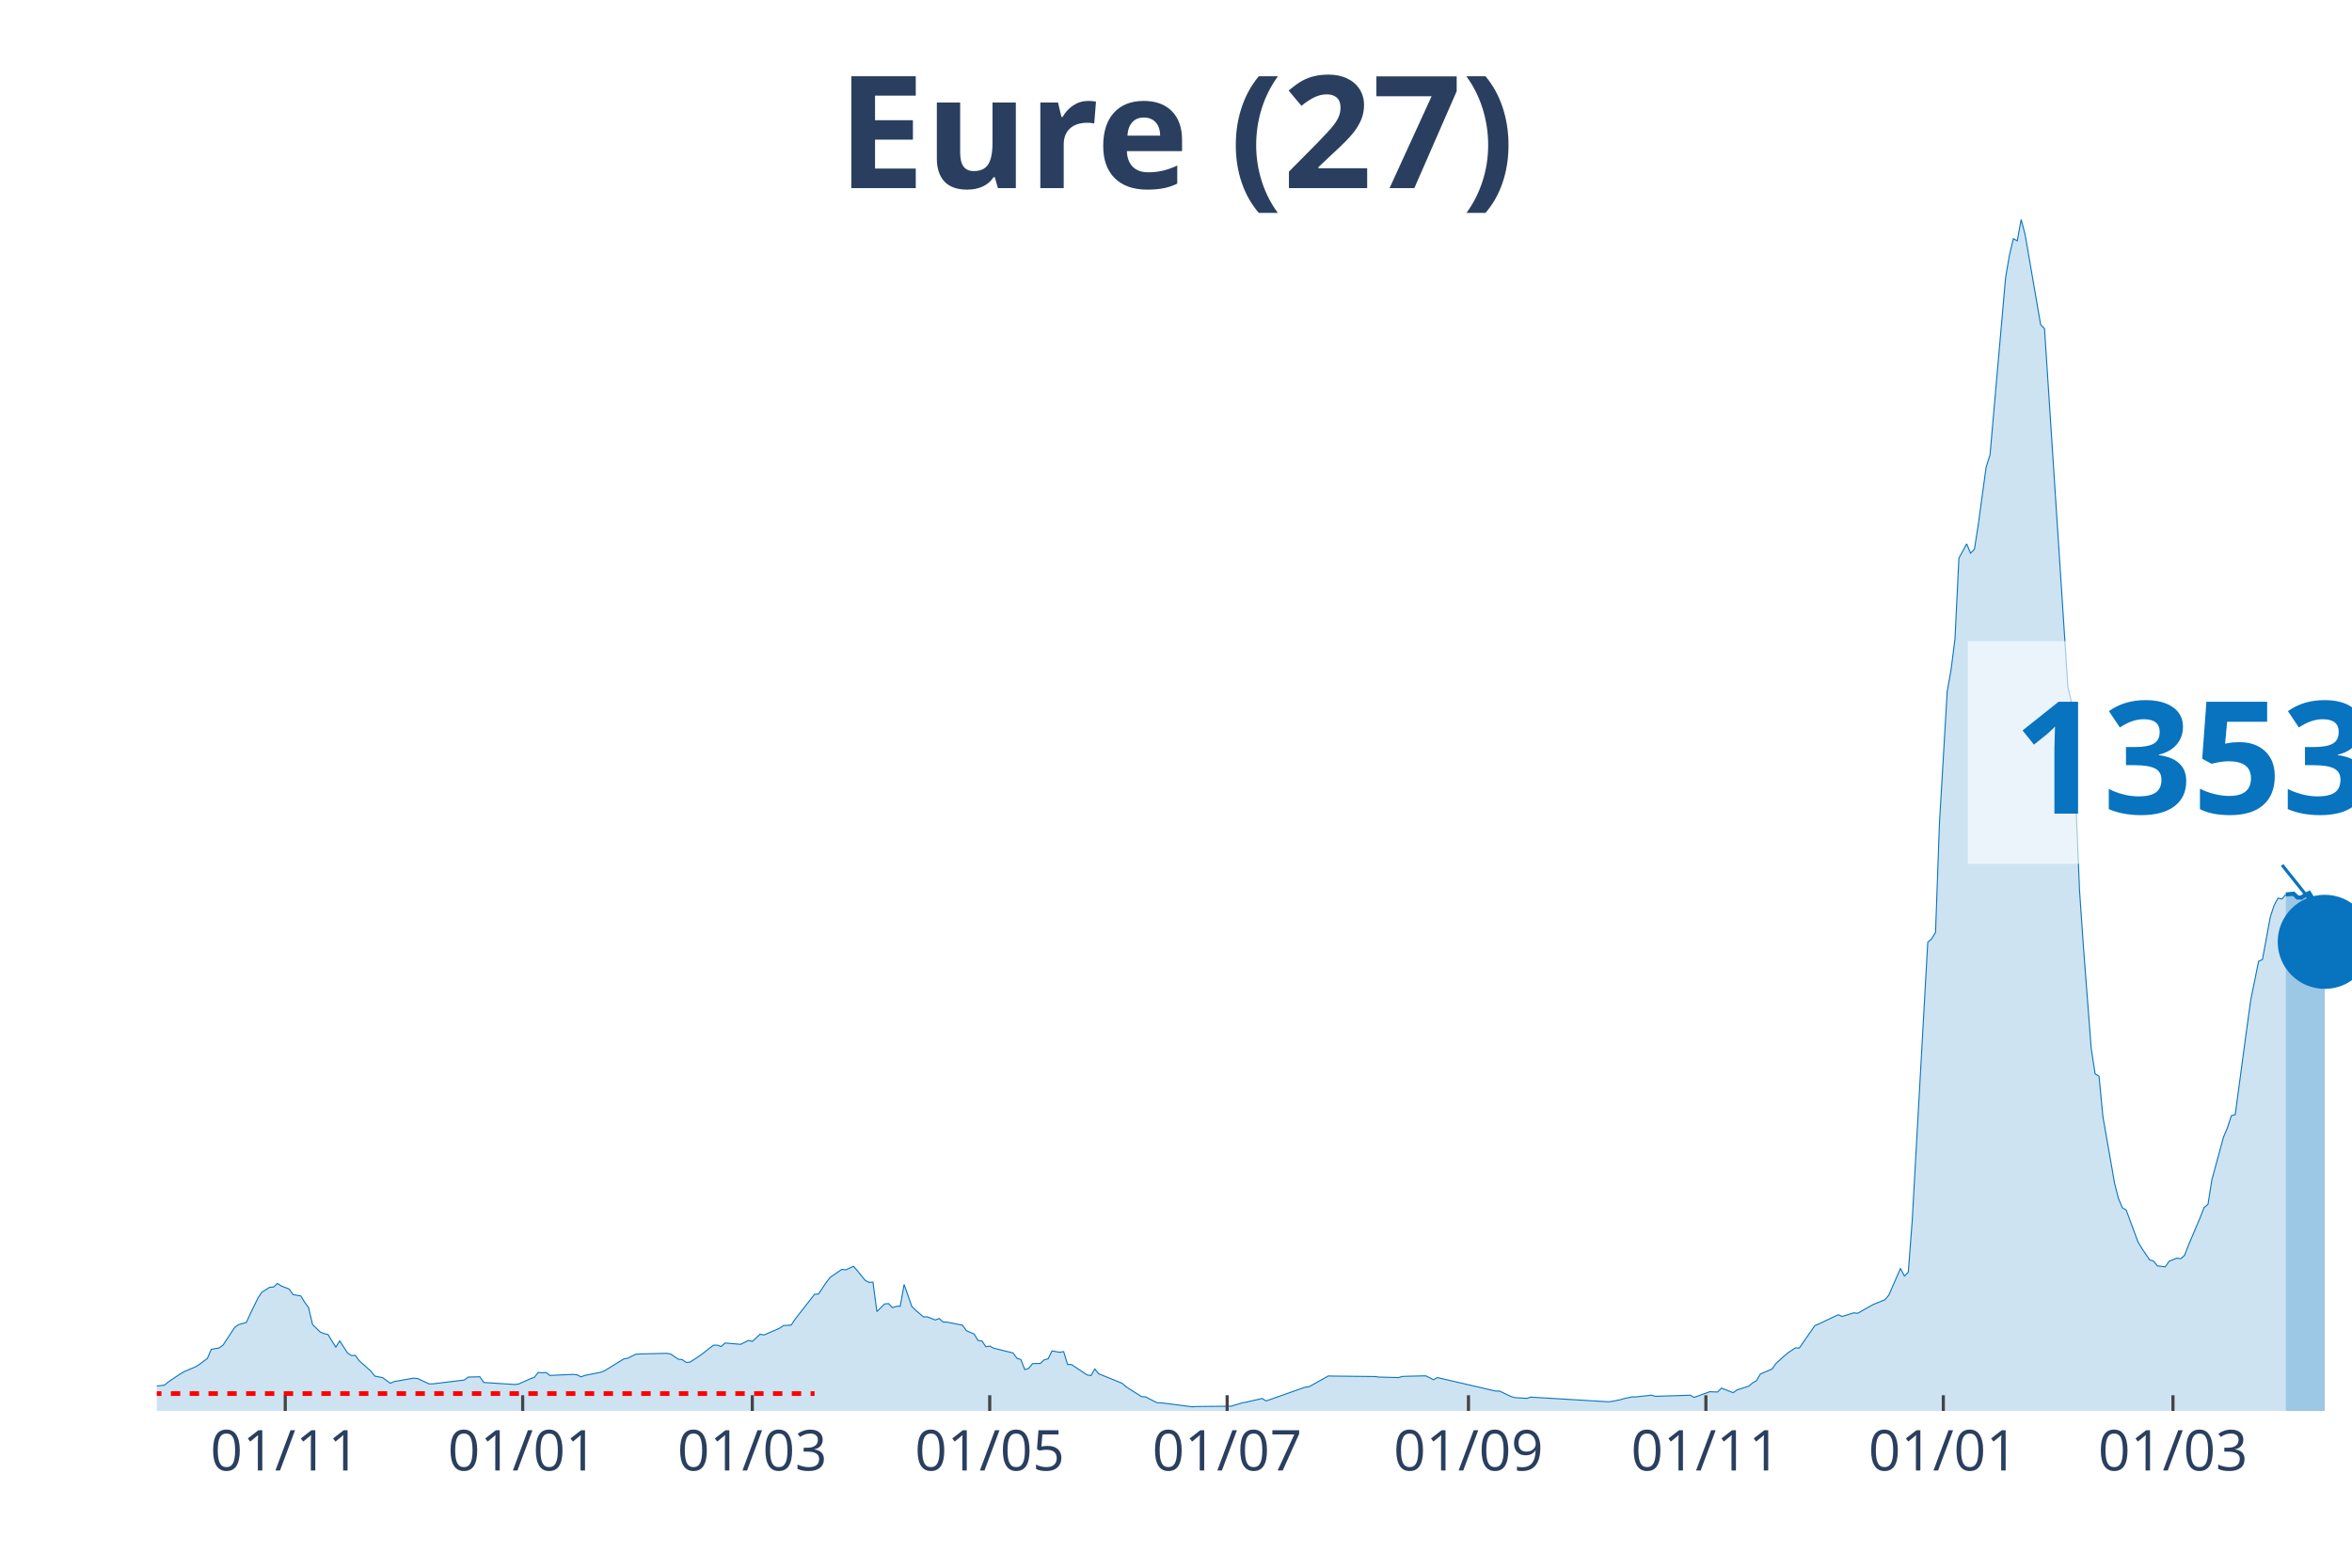
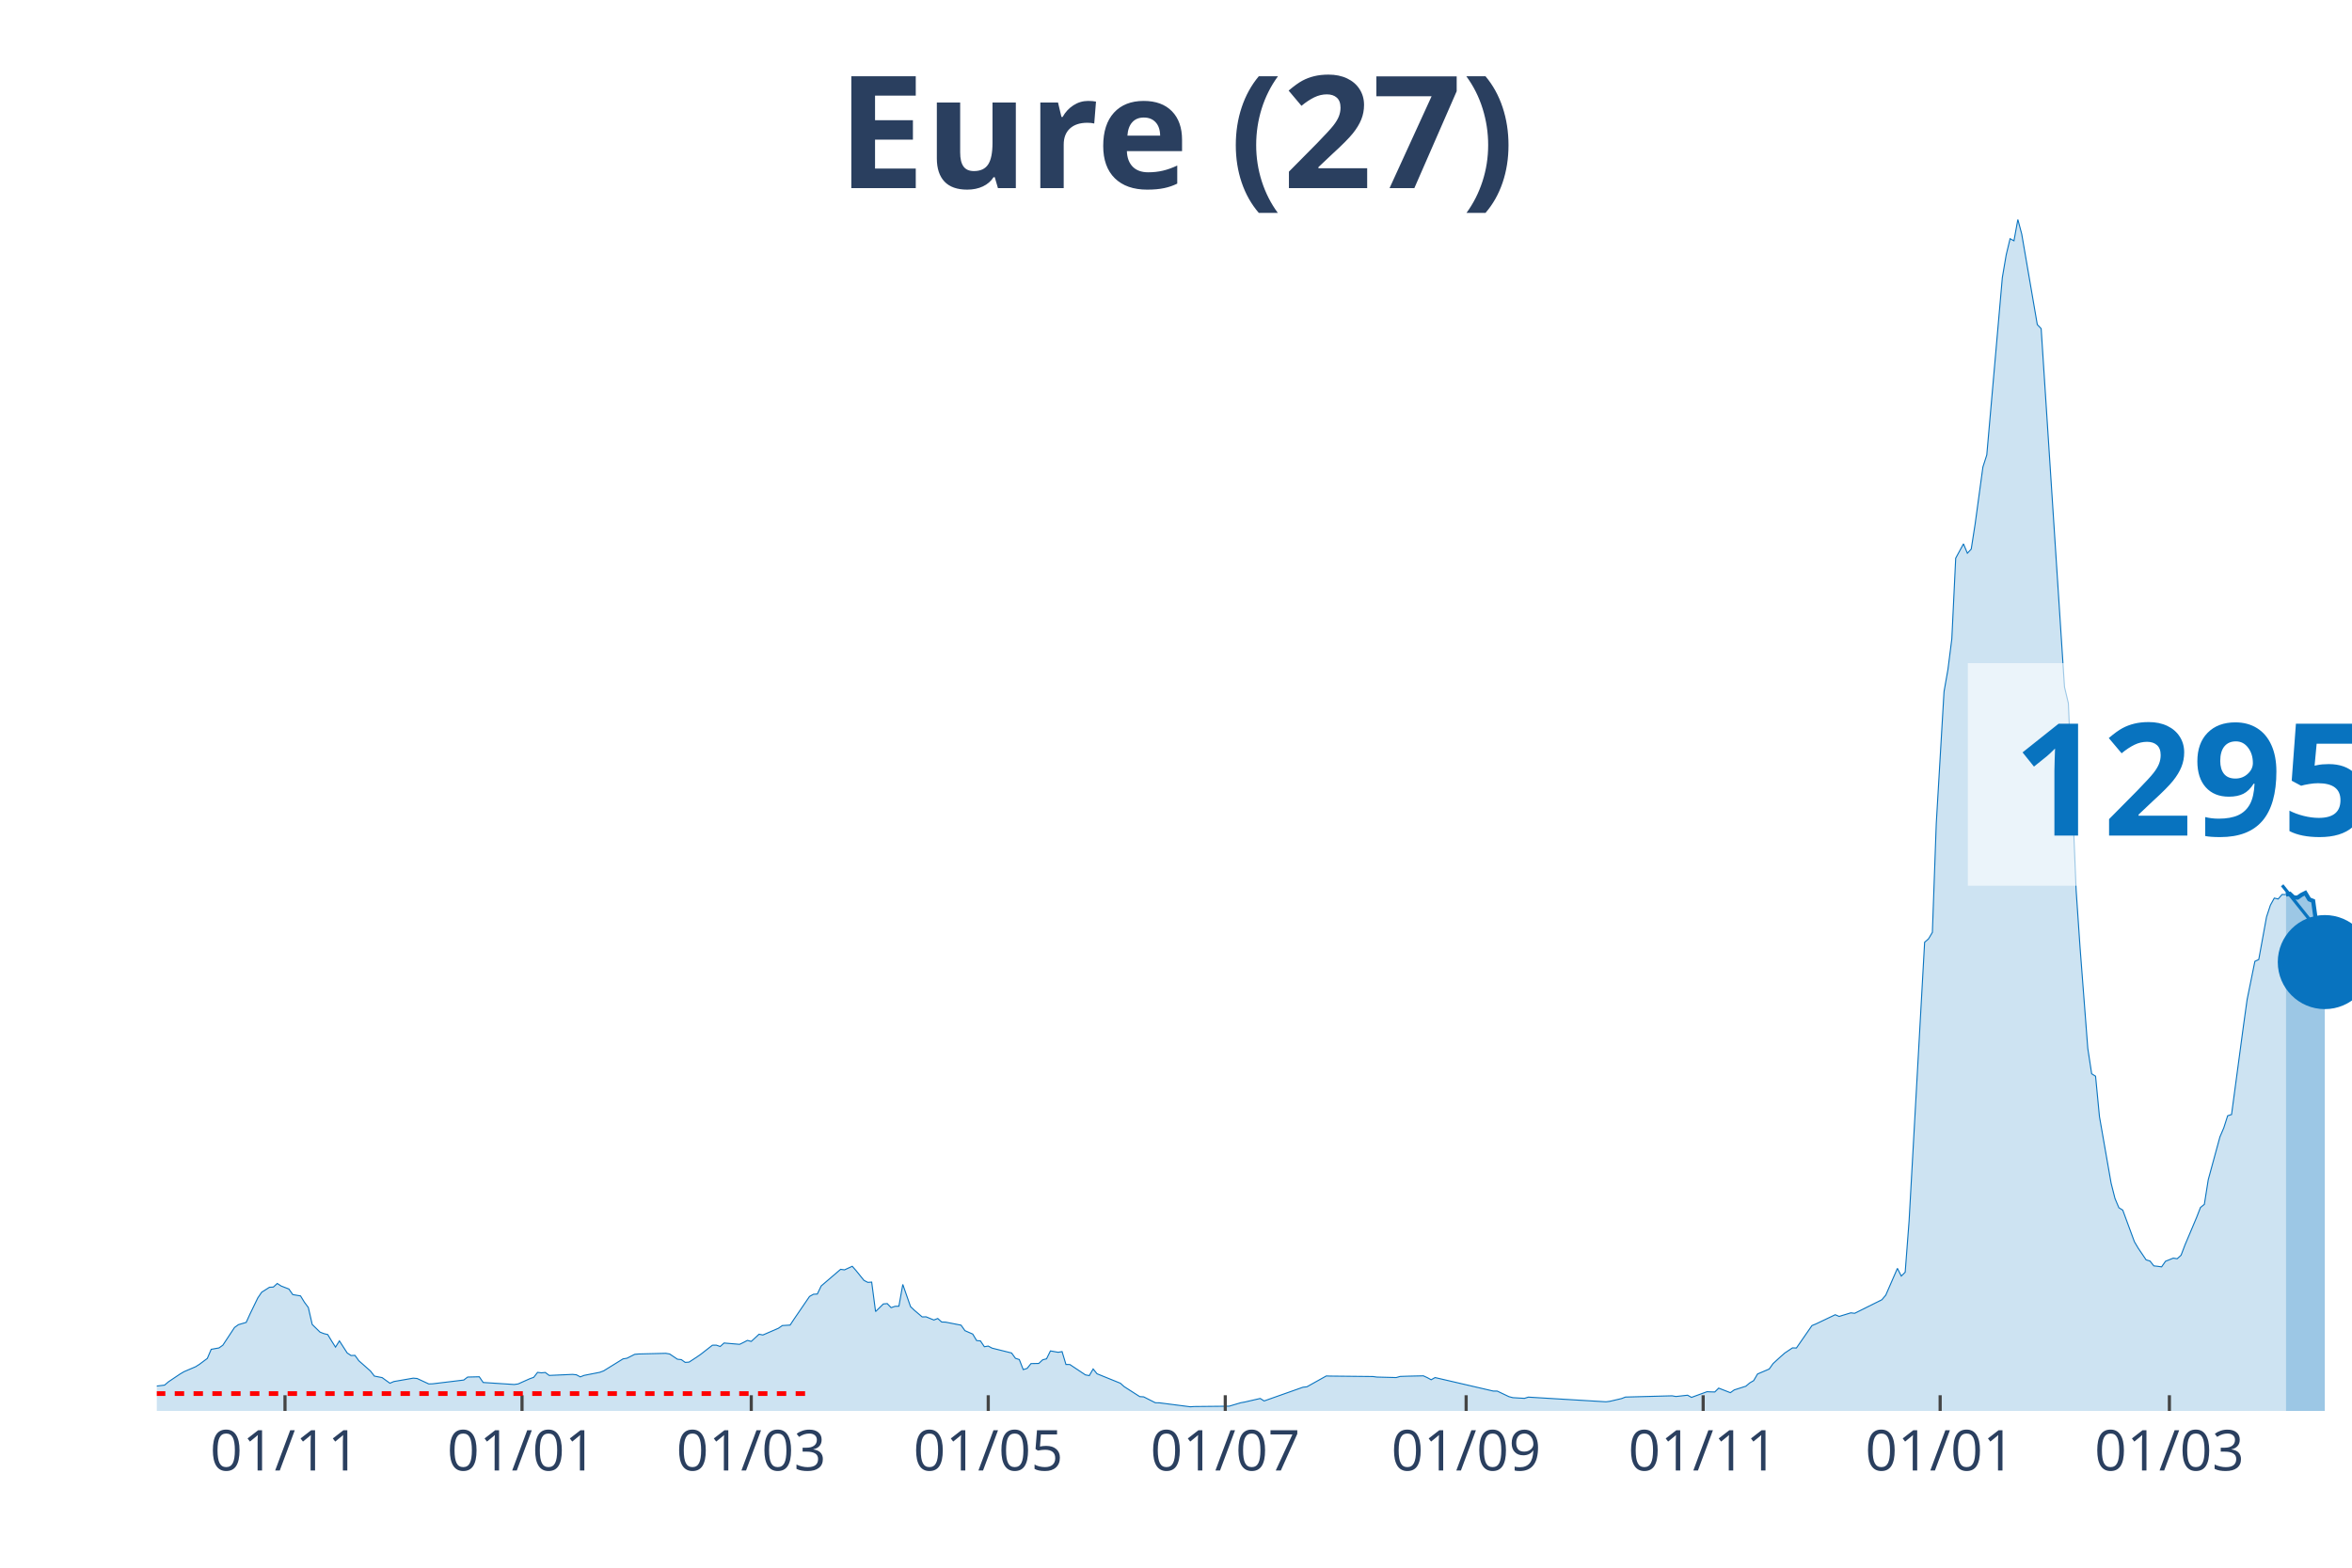
<svg xmlns="http://www.w3.org/2000/svg" class="main-svg" width="1125" height="750" style="" viewBox="0 0 750 500">
  <rect x="0" y="0" width="750" height="500" style="fill: rgb(0, 0, 0); fill-opacity: 0;" />
-   <defs id="defs-b32163">
+   <defs id="defs-70742c">
    <g class="clips">
-       <clipPath id="clipb32163xyplot" class="plotclip">
+       <clipPath id="clip70742cxyplot" class="plotclip">
        <rect width="700" height="380" />
      </clipPath>
-       <clipPath class="axesclip" id="clipb32163x">
+       <clipPath class="axesclip" id="clip70742cx">
        <rect x="50" y="0" width="700" height="500" />
      </clipPath>
-       <clipPath class="axesclip" id="clipb32163y">
+       <clipPath class="axesclip" id="clip70742cy">
        <rect x="0" y="70" width="750" height="380" />
      </clipPath>
-       <clipPath class="axesclip" id="clipb32163xy">
+       <clipPath class="axesclip" id="clip70742cxy">
        <rect x="50" y="70" width="700" height="380" />
      </clipPath>
    </g>
    <g class="gradients" />
  </defs>
  <g class="bglayer">
    <rect class="bg" x="50" y="70" width="700" height="380" style="fill: rgb(0, 0, 0); fill-opacity: 0; stroke-width: 0;" />
  </g>
  <g class="layer-below">
    <g class="imagelayer" />
    <g class="shapelayer" />
  </g>
  <g class="cartesianlayer">
    <g class="subplot xy">
      <g class="layer-subplot">
        <g class="shapelayer" />
        <g class="imagelayer" />
      </g>
      <g class="gridlayer">
        <g class="x">
-           <path class="xgrid crisp" transform="translate(90.96,0)" d="M0,70v380" style="stroke: rgb(255, 255, 255); stroke-opacity: 1; stroke-width: 1px;" />
-           <path class="xgrid crisp" transform="translate(166.67,0)" d="M0,70v380" style="stroke: rgb(255, 255, 255); stroke-opacity: 1; stroke-width: 1px;" />
-           <path class="xgrid crisp" transform="translate(239.89,0)" d="M0,70v380" style="stroke: rgb(255, 255, 255); stroke-opacity: 1; stroke-width: 1px;" />
-           <path class="xgrid crisp" transform="translate(315.6,0)" d="M0,70v380" style="stroke: rgb(255, 255, 255); stroke-opacity: 1; stroke-width: 1px;" />
-           <path class="xgrid crisp" transform="translate(391.31,0)" d="M0,70v380" style="stroke: rgb(255, 255, 255); stroke-opacity: 1; stroke-width: 1px;" />
-           <path class="xgrid crisp" transform="translate(468.26,0)" d="M0,70v380" style="stroke: rgb(255, 255, 255); stroke-opacity: 1; stroke-width: 1px;" />
-           <path class="xgrid crisp" transform="translate(543.97,0)" d="M0,70v380" style="stroke: rgb(255, 255, 255); stroke-opacity: 1; stroke-width: 1px;" />
-           <path class="xgrid crisp" transform="translate(619.68,0)" d="M0,70v380" style="stroke: rgb(255, 255, 255); stroke-opacity: 1; stroke-width: 1px;" />
-           <path class="xgrid crisp" transform="translate(692.91,0)" d="M0,70v380" style="stroke: rgb(255, 255, 255); stroke-opacity: 1; stroke-width: 1px;" />
+           <path class="xgrid crisp" transform="translate(90.88,0)" d="M0,70v380" style="stroke: rgb(255, 255, 255); stroke-opacity: 1; stroke-width: 1px;" />
+           <path class="xgrid crisp" transform="translate(166.46,0)" d="M0,70v380" style="stroke: rgb(255, 255, 255); stroke-opacity: 1; stroke-width: 1px;" />
+           <path class="xgrid crisp" transform="translate(239.56,0)" d="M0,70v380" style="stroke: rgb(255, 255, 255); stroke-opacity: 1; stroke-width: 1px;" />
+           <path class="xgrid crisp" transform="translate(315.13,0)" d="M0,70v380" style="stroke: rgb(255, 255, 255); stroke-opacity: 1; stroke-width: 1px;" />
+           <path class="xgrid crisp" transform="translate(390.71,0)" d="M0,70v380" style="stroke: rgb(255, 255, 255); stroke-opacity: 1; stroke-width: 1px;" />
+           <path class="xgrid crisp" transform="translate(467.52,0)" d="M0,70v380" style="stroke: rgb(255, 255, 255); stroke-opacity: 1; stroke-width: 1px;" />
+           <path class="xgrid crisp" transform="translate(543.1,0)" d="M0,70v380" style="stroke: rgb(255, 255, 255); stroke-opacity: 1; stroke-width: 1px;" />
+           <path class="xgrid crisp" transform="translate(618.67,0)" d="M0,70v380" style="stroke: rgb(255, 255, 255); stroke-opacity: 1; stroke-width: 1px;" />
+           <path class="xgrid crisp" transform="translate(691.77,0)" d="M0,70v380" style="stroke: rgb(255, 255, 255); stroke-opacity: 1; stroke-width: 1px;" />
        </g>
        <g class="y" />
      </g>
      <g class="zerolinelayer" />
      <path class="xlines-below" />
      <path class="ylines-below" />
      <g class="overlines-below" />
      <g class="xaxislayer-below" />
      <g class="yaxislayer-below" />
      <g class="overaxes-below" />
-       <g class="plot" transform="translate(50, 70)" clip-path="url('#clipb32163xyplot')">
+       <g class="plot" transform="translate(50, 70)" clip-path="url('#clip70742cxyplot')">
        <g class="scatterlayer mlayer">
-           <g class="trace scatter trace25cacf" style="stroke-miterlimit: 2;">
+           <g class="trace scatter trace81dc7a" style="stroke-miterlimit: 2;">
            <g class="fills">
              <g>
-                 <path class="js-fill" d="M678.9,380L-168.79,380L-168.79,379.48L-136.52,379.93L-135.28,379.93L-105.5,379.8L-104.26,379.83L-53.37,378.29L-52.13,378.42L-44.68,377.64L-43.44,377.13L-28.55,374.3L-27.3,373.67L-23.58,373.45L-22.34,372.47L-17.38,371.7L-16.13,371.66L-13.65,371.88L-12.41,370.98L-6.21,370.6L-4.96,370.96L-2.48,372.33L-1.24,372.22L2.48,371.77L3.72,370.71L7.45,368.22L8.69,367.49L12.41,365.9L13.65,365.11L16.13,363.25L17.38,360.35L19.86,359.91L21.1,359.04L24.82,353.39L26.06,352.49L28.55,351.77L29.79,349.07L32.27,343.95L33.51,342.13L35.99,340.56L37.23,340.49L38.48,339.35L39.72,340.16L42.2,341.12L43.44,342.9L45.92,343.32L47.16,345.35L48.4,347.02L49.65,352.42L52.13,354.86L53.37,355.34L54.61,355.65L55.85,357.7L57.09,359.65L58.33,357.66L60.82,361.51L62.06,362.33L63.3,362.28L64.54,363.99L68.26,367.28L69.5,368.89L71.99,369.38L73.23,370.28L74.47,371.17L75.71,370.63L81.91,369.55L83.16,369.66L86.88,371.39L88.12,371.35L98.05,370.15L99.29,369.2L103.01,369.11L104.26,370.93L114.18,371.57L115.43,371.39L119.15,369.73L120.39,369.29L121.63,367.71L122.87,367.85L124.11,367.74L125.35,368.68L132.8,368.35L134.04,368.48L135.28,369.14L136.52,368.66L141.49,367.69L142.73,367.23L148.94,363.4L150.18,363.2L152.66,361.95L153.9,361.84L162.59,361.63L163.83,361.84L166.31,363.51L167.55,363.64L168.79,364.52L170.04,364.43L172.52,362.81L173.76,361.95L177.48,359.04L178.72,359.02L179.96,359.45L181.21,358.34L186.17,358.76L187.41,358.16L188.65,357.51L189.89,357.83L192.38,355.54L193.62,355.78L198.58,353.63L199.82,352.77L202.3,352.62L203.55,350.74L209.75,342.79L210.99,342.72L213.48,339.02L214.72,337.4L218.44,334.84L219.68,335.01L222.16,333.87L223.4,335.28L225.89,338.36L227.13,339L228.37,338.91L229.61,348.31L232.09,345.88L233.33,345.77L234.57,347.06L235.82,346.64L237.06,346.6L238.3,339.66L240.78,346.73L242.02,347.91L244.5,350.02L245.74,349.99L248.23,351L249.47,350.52L250.71,351.64L251.95,351.68L256.91,352.65L258.16,354.4L260.64,355.49L261.88,357.55L263.12,357.68L264.36,359.52L265.6,359.32L266.84,359.98L273.05,361.52L274.29,363.22L275.53,363.62L276.77,366.82L278.01,366.44L279.26,364.91L281.74,364.86L282.98,363.7L284.22,363.38L285.46,360.86L287.94,361.3L289.18,361.08L290.43,365.19L291.67,365.2L296.63,368.5L297.87,368.74L299.11,366.62L300.35,368.15L307.8,371.17L309.04,372.27L314.01,375.44L315.25,375.51L318.97,377.39L320.21,377.41L330.14,378.68L331.38,378.6L342.55,378.49L343.79,378.12L346.28,377.39L347.52,377.17L352.48,376.03L353.72,376.82L366.13,372.44L367.38,372.31L373.58,368.85L374.82,368.89L388.48,369.03L389.72,369.2L395.92,369.36L397.16,369L399.65,368.92L400.89,368.89L404.61,368.81L405.85,369.38L407.09,370.06L408.33,369.36L426.95,373.67L428.19,373.67L431.91,375.44L433.16,375.77L436.88,375.99L438.12,375.6L462.94,377.09L464.18,376.93L466.67,376.43L467.91,376.06L470.39,375.53L471.63,375.53L476.6,374.98L477.84,375.34L489.01,374.99L490.25,375.68L495.21,373.87L496.45,373.93L497.7,373.96L498.94,372.73L502.66,374.18L503.9,373.3L507.62,372.11L508.87,371.06L510.11,370.34L511.35,368.22L515.07,366.64L516.31,364.89L518.79,362.63L520.04,361.54L522.52,359.89L523.76,359.94L528.72,352.78L529.96,352.27L536.17,349.32L537.41,349.86L541.13,348.72L542.38,348.86L546.1,346.73L547.34,346.05L551.06,344.54L552.3,343.07L556.03,334.53L557.27,336.99L558.51,335.76L559.75,319.49L564.72,230.52L565.96,229.44L567.2,227.37L568.44,192.69L570.92,150.56L572.16,143.55L573.4,133.76L574.65,108.02L577.13,103.46L578.37,106.44L579.61,105.13L580.85,97.18L583.33,78.96L584.57,75.1L589.54,18.53L590.78,11.3L592.02,6.13L593.26,6.79L594.5,0L595.74,4.67L600.71,33.53L601.95,34.82L609.4,149.09L610.64,154.32L613.12,214.03L614.36,232.01L616.84,264.38L618.09,272.48L619.33,273.25L620.57,286.13L624.29,307.39L625.53,312.23L626.77,315.19L628.01,315.96L631.74,326.05L632.98,328.14L635.46,331.81L636.7,332.19L637.94,333.74L639.18,333.88L640.43,334.05L641.67,332.27L644.15,331.27L645.39,331.46L646.63,330.35L647.87,327.09L651.6,318.3L652.84,315.11L654.08,314.1L655.32,306.26L659.04,292.61L660.28,289.7L661.52,285.86L662.77,285.47L666.49,257.76L667.73,248.83L670.21,236.61L671.45,236.02L673.94,222.46L675.18,218.69L676.42,216.44L677.66,216.72L678.9,215.28" style="fill: rgb(8, 115, 191); fill-opacity: 0.2; stroke-width: 0;" />
+                 <path class="js-fill" d="M678.94,380L-168.5,380L-168.5,379.48L-136.28,379.93L-135.04,379.93L-105.31,379.8L-104.07,379.83L-53.27,378.29L-52.04,378.42L-44.6,377.64L-43.36,377.13L-28.5,374.3L-27.26,373.67L-23.54,373.45L-22.3,372.47L-17.35,371.7L-16.11,371.66L-13.63,371.88L-12.39,370.98L-6.19,370.6L-4.96,370.96L-2.48,372.33L-1.24,372.22L2.48,371.77L3.72,370.71L7.43,368.22L8.67,367.49L12.39,365.9L13.63,365.11L16.11,363.25L17.35,360.35L19.82,359.91L21.06,359.04L24.78,353.39L26.02,352.49L28.5,351.77L29.73,349.07L32.21,343.95L33.45,342.13L35.93,340.56L37.17,340.49L38.41,339.35L39.65,340.16L42.12,341.12L43.36,342.9L45.84,343.32L47.08,345.35L48.32,347.02L49.56,352.42L52.04,354.86L53.27,355.34L54.51,355.65L55.75,357.7L56.99,359.65L58.23,357.66L60.71,361.51L61.95,362.33L63.19,362.28L64.42,363.99L68.14,367.28L69.38,368.89L71.86,369.38L73.1,370.28L74.34,371.17L75.58,370.63L81.77,369.55L83.01,369.66L86.73,371.39L87.96,371.35L97.88,370.15L99.12,369.2L102.83,369.11L104.07,370.93L113.98,371.57L115.22,371.39L118.94,369.73L120.18,369.29L121.42,367.71L122.65,367.85L123.89,367.74L125.13,368.68L132.57,368.35L133.81,368.48L135.04,369.14L136.28,368.66L141.24,367.69L142.48,367.23L148.67,363.4L149.91,363.2L152.39,361.95L153.63,361.84L162.3,361.63L163.54,361.84L166.02,363.51L167.26,363.64L168.5,364.52L169.73,364.43L172.21,362.81L173.45,361.95L177.17,359.04L178.41,359.02L179.65,359.45L180.88,358.34L185.84,358.76L187.08,358.16L188.32,357.51L189.56,357.83L192.04,355.54L193.27,355.78L198.23,353.63L199.47,352.77L201.95,352.62L203.19,350.74L208.14,343.49L209.38,342.79L210.62,342.72L211.86,340.14L218.05,334.84L219.29,335.01L221.77,333.87L223.01,335.28L225.49,338.36L226.73,339L227.96,338.91L229.2,348.31L231.68,345.88L232.92,345.77L234.16,347.06L235.4,346.64L236.64,346.6L237.88,339.66L240.35,346.73L241.59,347.91L244.07,350.02L245.31,349.99L247.79,351L249.03,350.52L250.27,351.64L251.5,351.68L256.46,352.65L257.7,354.4L260.18,355.49L261.42,357.55L262.65,357.68L263.89,359.52L265.13,359.32L266.37,359.98L272.57,361.52L273.81,363.22L275.04,363.62L276.28,366.82L277.52,366.44L278.76,364.91L281.24,364.86L282.48,363.7L283.72,363.38L284.96,360.86L287.43,361.3L288.67,361.08L289.91,365.19L291.15,365.2L296.11,368.5L297.35,368.74L298.58,366.62L299.82,368.15L307.26,371.17L308.5,372.27L313.45,375.44L314.69,375.51L318.41,377.39L319.65,377.41L329.56,378.68L330.8,378.6L341.95,378.49L343.19,378.12L345.66,377.39L346.9,377.17L351.86,376.03L353.1,376.82L365.49,372.44L366.73,372.31L372.92,368.85L374.16,368.89L387.79,369.03L389.03,369.2L395.22,369.36L396.46,369L398.94,368.92L400.18,368.89L403.89,368.81L405.13,369.38L406.37,370.06L407.61,369.36L426.19,373.67L427.43,373.67L431.15,375.44L432.39,375.77L436.11,375.99L437.35,375.6L462.12,377.09L463.36,376.93L467.08,376.06L468.32,375.58L483.19,375.18L484.42,375.4L488.14,374.99L489.38,375.68L494.34,373.87L495.58,373.93L496.81,373.96L498.05,372.73L501.77,374.18L503.01,373.3L506.73,372.11L507.96,371.06L509.2,370.34L510.44,368.22L514.16,366.64L515.4,364.89L517.88,362.63L519.12,361.54L521.59,359.89L522.83,359.94L527.79,352.78L529.03,352.27L535.22,349.32L536.46,349.86L540.18,348.72L541.42,348.86L550.09,344.54L551.33,343.07L555.04,334.53L556.28,336.99L557.52,335.76L558.76,319.49L563.72,230.52L564.96,229.44L566.19,227.37L567.43,192.69L569.91,150.56L571.15,143.55L572.39,133.76L573.63,108.02L576.11,103.46L577.35,106.44L578.58,105.13L579.82,97.18L582.3,78.96L583.54,75.1L588.5,18.53L589.73,11.3L590.97,6.13L592.21,6.79L593.45,0L594.69,4.67L599.65,33.53L600.88,34.82L608.32,149.09L609.56,154.32L612.04,214.03L613.27,232.01L615.75,264.38L616.99,272.48L618.23,273.25L619.47,286.13L623.19,307.39L624.42,312.23L625.66,315.19L626.9,315.96L630.62,326.05L631.86,328.14L634.34,331.81L635.58,332.19L636.81,333.74L638.05,333.88L639.29,334.05L640.53,332.27L643.01,331.27L644.25,331.46L645.49,330.35L646.73,327.09L650.44,318.3L651.68,315.11L652.92,314.1L654.16,306.26L657.88,292.61L659.12,289.7L660.35,285.86L661.59,285.47L665.31,257.76L666.55,248.83L669.03,236.61L670.27,236.02L672.74,222.46L673.98,218.69L675.22,216.44L676.46,216.72L677.7,215.28L678.94,215.32" style="fill: rgb(8, 115, 191); fill-opacity: 0.2; stroke-width: 0;" />
              </g>
            </g>
            <g class="errorbars" />
            <g class="lines">
-               <path class="js-line" d="M-168.79,379.48L-136.52,379.93L-135.28,379.93L-105.5,379.8L-104.26,379.83L-53.37,378.29L-52.13,378.42L-44.68,377.64L-43.44,377.13L-28.55,374.3L-27.3,373.67L-23.58,373.45L-22.34,372.47L-17.38,371.7L-16.13,371.66L-13.65,371.88L-12.41,370.98L-6.21,370.6L-4.96,370.96L-2.48,372.33L-1.24,372.22L2.48,371.77L3.72,370.71L7.45,368.22L8.69,367.49L12.41,365.9L13.65,365.11L16.13,363.25L17.38,360.35L19.86,359.91L21.1,359.04L24.82,353.39L26.06,352.49L28.55,351.77L29.79,349.07L32.27,343.95L33.51,342.13L35.99,340.56L37.23,340.49L38.48,339.35L39.72,340.16L42.2,341.12L43.44,342.9L45.92,343.32L47.16,345.35L48.4,347.02L49.65,352.42L52.13,354.86L53.37,355.34L54.61,355.65L55.85,357.7L57.09,359.65L58.33,357.66L60.82,361.51L62.06,362.33L63.3,362.28L64.54,363.99L68.26,367.28L69.5,368.89L71.99,369.38L73.23,370.28L74.47,371.17L75.71,370.63L81.91,369.55L83.16,369.66L86.88,371.39L88.12,371.35L98.05,370.15L99.29,369.2L103.01,369.11L104.26,370.93L114.18,371.57L115.43,371.39L119.15,369.73L120.39,369.29L121.63,367.71L122.87,367.85L124.11,367.74L125.35,368.68L132.8,368.35L134.04,368.48L135.28,369.14L136.52,368.66L141.49,367.69L142.73,367.23L148.94,363.4L150.18,363.2L152.66,361.95L153.9,361.84L162.59,361.63L163.83,361.84L166.31,363.51L167.55,363.64L168.79,364.52L170.04,364.43L172.52,362.81L173.76,361.95L177.48,359.04L178.72,359.02L179.96,359.45L181.21,358.34L186.17,358.76L187.41,358.16L188.65,357.51L189.89,357.83L192.38,355.54L193.62,355.78L198.58,353.63L199.82,352.77L202.3,352.62L203.55,350.74L209.75,342.79L210.99,342.72L213.48,339.02L214.72,337.4L218.44,334.84L219.68,335.01L222.16,333.87L223.4,335.28L225.89,338.36L227.13,339L228.37,338.91L229.61,348.31L232.09,345.88L233.33,345.77L234.57,347.06L235.82,346.64L237.06,346.6L238.3,339.66L240.78,346.73L242.02,347.91L244.5,350.02L245.74,349.99L248.23,351L249.47,350.52L250.71,351.64L251.95,351.68L256.91,352.65L258.16,354.4L260.64,355.49L261.88,357.55L263.12,357.68L264.36,359.52L265.6,359.32L266.84,359.98L273.05,361.52L274.29,363.22L275.53,363.62L276.77,366.82L278.01,366.44L279.26,364.91L281.74,364.86L282.98,363.7L284.22,363.38L285.46,360.86L287.94,361.3L289.18,361.08L290.43,365.19L291.67,365.2L296.63,368.5L297.87,368.74L299.11,366.62L300.35,368.15L307.8,371.17L309.04,372.27L314.01,375.44L315.25,375.51L318.97,377.39L320.21,377.41L330.14,378.68L331.38,378.6L342.55,378.49L343.79,378.12L346.28,377.39L347.52,377.17L352.48,376.03L353.72,376.82L366.13,372.44L367.38,372.31L373.58,368.85L374.82,368.89L388.48,369.03L389.72,369.2L395.92,369.36L397.16,369L399.65,368.92L400.89,368.89L404.61,368.81L405.85,369.38L407.09,370.06L408.33,369.36L426.95,373.67L428.19,373.67L431.91,375.44L433.16,375.77L436.88,375.99L438.12,375.6L462.94,377.09L464.18,376.93L466.67,376.43L467.91,376.06L470.39,375.53L471.63,375.53L476.6,374.98L477.84,375.34L489.01,374.99L490.25,375.68L495.21,373.87L496.45,373.93L497.7,373.96L498.94,372.73L502.66,374.18L503.9,373.3L507.62,372.11L508.87,371.06L510.11,370.34L511.35,368.22L515.07,366.64L516.31,364.89L518.79,362.63L520.04,361.54L522.52,359.89L523.76,359.94L528.72,352.78L529.96,352.27L536.17,349.32L537.41,349.86L541.13,348.72L542.38,348.86L546.1,346.73L547.34,346.05L551.06,344.54L552.3,343.07L556.03,334.53L557.27,336.99L558.51,335.76L559.75,319.49L564.72,230.52L565.96,229.44L567.2,227.37L568.44,192.69L570.92,150.56L572.16,143.55L573.4,133.76L574.65,108.02L577.13,103.46L578.37,106.44L579.61,105.13L580.85,97.18L583.33,78.96L584.57,75.1L589.54,18.53L590.78,11.3L592.02,6.13L593.26,6.79L594.5,0L595.74,4.67L600.71,33.53L601.95,34.82L609.4,149.09L610.64,154.32L613.12,214.03L614.36,232.01L616.84,264.38L618.09,272.48L619.33,273.25L620.57,286.13L624.29,307.39L625.53,312.23L626.77,315.19L628.01,315.96L631.74,326.05L632.98,328.14L635.46,331.81L636.7,332.19L637.94,333.74L639.18,333.88L640.43,334.05L641.67,332.27L644.15,331.27L645.39,331.46L646.63,330.35L647.87,327.09L651.6,318.3L652.84,315.11L654.08,314.1L655.32,306.26L659.04,292.61L660.28,289.7L661.52,285.86L662.77,285.47L666.49,257.76L667.73,248.83L670.21,236.61L671.45,236.02L673.94,222.46L675.18,218.69L676.42,216.44L677.66,216.72L678.9,215.28" style="vector-effect: non-scaling-stroke; fill: none; stroke: rgb(8, 115, 191); stroke-opacity: 1; stroke-width: 0.5px; opacity: 1;" />
+               <path class="js-line" d="M-168.5,379.48L-136.28,379.93L-135.04,379.93L-105.31,379.8L-104.07,379.83L-53.27,378.29L-52.04,378.42L-44.6,377.64L-43.36,377.13L-28.5,374.3L-27.26,373.67L-23.54,373.45L-22.3,372.47L-17.35,371.7L-16.11,371.66L-13.63,371.88L-12.39,370.98L-6.19,370.6L-4.96,370.96L-2.48,372.33L-1.24,372.22L2.48,371.77L3.72,370.71L7.43,368.22L8.67,367.49L12.39,365.9L13.63,365.11L16.11,363.25L17.35,360.35L19.82,359.91L21.06,359.04L24.78,353.39L26.02,352.49L28.5,351.77L29.73,349.07L32.21,343.95L33.45,342.13L35.93,340.56L37.17,340.49L38.41,339.35L39.65,340.16L42.12,341.12L43.36,342.9L45.84,343.32L47.08,345.35L48.32,347.02L49.56,352.42L52.04,354.86L53.27,355.34L54.51,355.65L55.75,357.7L56.99,359.65L58.23,357.66L60.71,361.51L61.95,362.33L63.19,362.28L64.42,363.99L68.14,367.28L69.38,368.89L71.86,369.38L73.1,370.28L74.34,371.17L75.58,370.63L81.77,369.55L83.01,369.66L86.73,371.39L87.96,371.35L97.88,370.15L99.12,369.2L102.83,369.11L104.07,370.93L113.98,371.57L115.22,371.39L118.94,369.73L120.18,369.29L121.42,367.71L122.65,367.85L123.89,367.74L125.13,368.68L132.57,368.35L133.81,368.48L135.04,369.14L136.28,368.66L141.24,367.69L142.48,367.23L148.67,363.4L149.91,363.2L152.39,361.95L153.63,361.84L162.3,361.63L163.54,361.84L166.02,363.51L167.26,363.64L168.5,364.52L169.73,364.43L172.21,362.81L173.45,361.95L177.17,359.04L178.41,359.02L179.65,359.45L180.88,358.34L185.84,358.76L187.08,358.16L188.32,357.51L189.56,357.83L192.04,355.54L193.27,355.78L198.23,353.63L199.47,352.77L201.95,352.62L203.19,350.74L208.14,343.49L209.38,342.79L210.62,342.72L211.86,340.14L218.05,334.84L219.29,335.01L221.77,333.87L223.01,335.28L225.49,338.36L226.73,339L227.96,338.91L229.2,348.31L231.68,345.88L232.92,345.77L234.16,347.06L235.4,346.64L236.64,346.6L237.88,339.66L240.35,346.73L241.59,347.91L244.07,350.02L245.31,349.99L247.79,351L249.03,350.52L250.27,351.64L251.5,351.68L256.46,352.65L257.7,354.4L260.18,355.49L261.42,357.55L262.65,357.68L263.89,359.52L265.13,359.32L266.37,359.98L272.57,361.52L273.81,363.22L275.04,363.62L276.28,366.82L277.52,366.44L278.76,364.91L281.24,364.86L282.48,363.7L283.72,363.38L284.96,360.86L287.43,361.3L288.67,361.08L289.91,365.19L291.15,365.2L296.11,368.5L297.35,368.74L298.58,366.62L299.82,368.15L307.26,371.17L308.5,372.27L313.45,375.44L314.69,375.51L318.41,377.39L319.65,377.41L329.56,378.68L330.8,378.6L341.95,378.49L343.19,378.12L345.66,377.39L346.9,377.17L351.86,376.03L353.1,376.82L365.49,372.44L366.73,372.31L372.92,368.85L374.16,368.89L387.79,369.03L389.03,369.2L395.22,369.36L396.46,369L398.94,368.92L400.18,368.89L403.89,368.81L405.13,369.38L406.37,370.06L407.61,369.36L426.19,373.67L427.43,373.67L431.15,375.44L432.39,375.77L436.11,375.99L437.35,375.6L462.12,377.09L463.36,376.93L467.08,376.06L468.32,375.58L483.19,375.18L484.42,375.4L488.14,374.99L489.38,375.68L494.34,373.87L495.58,373.93L496.81,373.96L498.05,372.73L501.77,374.18L503.01,373.3L506.73,372.11L507.96,371.06L509.2,370.34L510.44,368.22L514.16,366.64L515.4,364.89L517.88,362.63L519.12,361.54L521.59,359.89L522.83,359.94L527.79,352.78L529.03,352.27L535.22,349.32L536.46,349.86L540.18,348.72L541.42,348.86L550.09,344.54L551.33,343.07L555.04,334.53L556.28,336.99L557.52,335.76L558.76,319.49L563.72,230.52L564.96,229.44L566.19,227.37L567.43,192.69L569.91,150.56L571.15,143.55L572.39,133.76L573.63,108.02L576.11,103.46L577.35,106.44L578.58,105.13L579.82,97.18L582.3,78.96L583.54,75.1L588.5,18.53L589.73,11.3L590.97,6.13L592.21,6.79L593.45,0L594.69,4.67L599.65,33.53L600.88,34.82L608.32,149.09L609.56,154.32L612.04,214.03L613.27,232.01L615.75,264.38L616.99,272.48L618.23,273.25L619.47,286.13L623.19,307.39L624.42,312.23L625.66,315.19L626.9,315.96L630.62,326.05L631.86,328.14L634.34,331.81L635.58,332.19L636.81,333.74L638.05,333.88L639.29,334.05L640.53,332.27L643.01,331.27L644.25,331.46L645.49,330.35L646.73,327.09L650.44,318.3L651.68,315.11L652.92,314.1L654.16,306.26L657.88,292.61L659.12,289.7L660.35,285.86L661.59,285.47L665.31,257.76L666.55,248.83L669.03,236.61L670.27,236.02L672.74,222.46L673.98,218.69L675.22,216.44L676.46,216.72L677.7,215.28L678.94,215.32" style="vector-effect: non-scaling-stroke; fill: none; stroke: rgb(8, 115, 191); stroke-opacity: 1; stroke-width: 0.5px; opacity: 1;" />
            </g>
            <g class="points" />
            <g class="text" />
          </g>
-           <g class="trace scatter trace50bbb9" style="stroke-miterlimit: 2;">
+           <g class="trace scatter trace58071e" style="stroke-miterlimit: 2;">
            <g class="fills">
              <g>
-                 <path class="js-fill" d="M691.31,380L678.9,380L678.9,215.28L681.38,215.06L682.62,216.24L683.87,216.28L685.11,215.41L686.35,214.81L687.59,216.87L688.83,217.38L690.07,226.27L691.31,230.39" style="fill: rgb(8, 115, 191); fill-opacity: 0.4; stroke-width: 0;" />
+                 <path class="js-fill" d="M691.33,380L678.94,380L678.94,215.32L680.18,215.06L681.42,216.24L682.65,216.28L683.89,215.41L685.13,214.79L686.37,216.85L687.61,217.35L688.85,226.22L691.33,236.85" style="fill: rgb(8, 115, 191); fill-opacity: 0.4; stroke-width: 0;" />
              </g>
            </g>
            <g class="errorbars" />
            <g class="lines">
-               <path class="js-line" d="M678.9,215.28L681.38,215.06L682.62,216.24L683.87,216.28L685.11,215.41L686.35,214.81L687.59,216.87L688.83,217.38L690.07,226.27L691.31,230.39" style="vector-effect: non-scaling-stroke; fill: none; stroke: rgb(8, 115, 191); stroke-opacity: 1; stroke-width: 2px; opacity: 1;" />
+               <path class="js-line" d="M678.94,215.32L680.18,215.06L681.42,216.24L682.65,216.28L683.89,215.41L685.13,214.79L686.37,216.85L687.61,217.35L688.85,226.22L691.33,236.85" style="vector-effect: non-scaling-stroke; fill: none; stroke: rgb(8, 115, 191); stroke-opacity: 1; stroke-width: 2px; opacity: 1;" />
            </g>
            <g class="points" />
            <g class="text" />
          </g>
-           <g class="trace scatter trace9d281e" style="stroke-miterlimit: 2; opacity: 1;">
+           <g class="trace scatter trace8f7b9a" style="stroke-miterlimit: 2; opacity: 1;">
            <g class="fills" />
            <g class="errorbars" />
            <g class="lines" />
            <g class="points">
-               <path class="point" transform="translate(691.31,230.39)" d="M15,0A15,15 0 1,1 0,-15A15,15 0 0,1 15,0Z" style="opacity: 1; stroke-width: 0px; fill: rgb(8, 115, 191); fill-opacity: 1;" />
+               <path class="point" transform="translate(691.33,236.85)" d="M15,0A15,15 0 1,1 0,-15A15,15 0 0,1 15,0Z" style="opacity: 1; stroke-width: 0px; fill: rgb(8, 115, 191); fill-opacity: 1;" />
            </g>
            <g class="text" />
          </g>
        </g>
      </g>
      <g class="overplot" />
      <path class="xlines-above crisp" style="fill: none; stroke-width: 1px; stroke: rgb(0, 0, 0); stroke-opacity: 0;" d="" />
      <path class="ylines-above crisp" style="fill: none;" d="M0,0" />
      <g class="overlines-above" />
      <g class="xaxislayer-above">
-         <path class="xtick ticks crisp" d="M0,450v-5" transform="translate(90.96,0)" style="stroke: rgb(68, 68, 68); stroke-opacity: 1; stroke-width: 1px;" />
-         <path class="xtick ticks crisp" d="M0,450v-5" transform="translate(166.67,0)" style="stroke: rgb(68, 68, 68); stroke-opacity: 1; stroke-width: 1px;" />
-         <path class="xtick ticks crisp" d="M0,450v-5" transform="translate(239.89,0)" style="stroke: rgb(68, 68, 68); stroke-opacity: 1; stroke-width: 1px;" />
-         <path class="xtick ticks crisp" d="M0,450v-5" transform="translate(315.6,0)" style="stroke: rgb(68, 68, 68); stroke-opacity: 1; stroke-width: 1px;" />
-         <path class="xtick ticks crisp" d="M0,450v-5" transform="translate(391.31,0)" style="stroke: rgb(68, 68, 68); stroke-opacity: 1; stroke-width: 1px;" />
-         <path class="xtick ticks crisp" d="M0,450v-5" transform="translate(468.26,0)" style="stroke: rgb(68, 68, 68); stroke-opacity: 1; stroke-width: 1px;" />
-         <path class="xtick ticks crisp" d="M0,450v-5" transform="translate(543.97,0)" style="stroke: rgb(68, 68, 68); stroke-opacity: 1; stroke-width: 1px;" />
-         <path class="xtick ticks crisp" d="M0,450v-5" transform="translate(619.68,0)" style="stroke: rgb(68, 68, 68); stroke-opacity: 1; stroke-width: 1px;" />
-         <path class="xtick ticks crisp" d="M0,450v-5" transform="translate(692.91,0)" style="stroke: rgb(68, 68, 68); stroke-opacity: 1; stroke-width: 1px;" />
+         <path class="xtick ticks crisp" d="M0,450v-5" transform="translate(90.88,0)" style="stroke: rgb(68, 68, 68); stroke-opacity: 1; stroke-width: 1px;" />
+         <path class="xtick ticks crisp" d="M0,450v-5" transform="translate(166.46,0)" style="stroke: rgb(68, 68, 68); stroke-opacity: 1; stroke-width: 1px;" />
+         <path class="xtick ticks crisp" d="M0,450v-5" transform="translate(239.56,0)" style="stroke: rgb(68, 68, 68); stroke-opacity: 1; stroke-width: 1px;" />
+         <path class="xtick ticks crisp" d="M0,450v-5" transform="translate(315.13,0)" style="stroke: rgb(68, 68, 68); stroke-opacity: 1; stroke-width: 1px;" />
+         <path class="xtick ticks crisp" d="M0,450v-5" transform="translate(390.71,0)" style="stroke: rgb(68, 68, 68); stroke-opacity: 1; stroke-width: 1px;" />
+         <path class="xtick ticks crisp" d="M0,450v-5" transform="translate(467.52,0)" style="stroke: rgb(68, 68, 68); stroke-opacity: 1; stroke-width: 1px;" />
+         <path class="xtick ticks crisp" d="M0,450v-5" transform="translate(543.1,0)" style="stroke: rgb(68, 68, 68); stroke-opacity: 1; stroke-width: 1px;" />
+         <path class="xtick ticks crisp" d="M0,450v-5" transform="translate(618.67,0)" style="stroke: rgb(68, 68, 68); stroke-opacity: 1; stroke-width: 1px;" />
+         <path class="xtick ticks crisp" d="M0,450v-5" transform="translate(691.77,0)" style="stroke: rgb(68, 68, 68); stroke-opacity: 1; stroke-width: 1px;" />
        <g class="xtick">
-           <text text-anchor="middle" x="0" y="469" transform="translate(90.96,0)" style="font-family: 'Open Sans', verdana, arial, sans-serif; font-size: 18px; fill: rgb(42, 63, 95); fill-opacity: 1; white-space: pre;">01/11</text>
+           <text text-anchor="middle" x="0" y="469" transform="translate(90.88,0)" style="font-family: 'Open Sans', verdana, arial, sans-serif; font-size: 18px; fill: rgb(42, 63, 95); fill-opacity: 1; white-space: pre;">01/11</text>
        </g>
        <g class="xtick">
-           <text text-anchor="middle" x="0" y="469" transform="translate(166.67,0)" style="font-family: 'Open Sans', verdana, arial, sans-serif; font-size: 18px; fill: rgb(42, 63, 95); fill-opacity: 1; white-space: pre;">01/01</text>
+           <text text-anchor="middle" x="0" y="469" transform="translate(166.46,0)" style="font-family: 'Open Sans', verdana, arial, sans-serif; font-size: 18px; fill: rgb(42, 63, 95); fill-opacity: 1; white-space: pre;">01/01</text>
        </g>
        <g class="xtick">
-           <text text-anchor="middle" x="0" y="469" transform="translate(239.89,0)" style="font-family: 'Open Sans', verdana, arial, sans-serif; font-size: 18px; fill: rgb(42, 63, 95); fill-opacity: 1; white-space: pre;">01/03</text>
+           <text text-anchor="middle" x="0" y="469" transform="translate(239.56,0)" style="font-family: 'Open Sans', verdana, arial, sans-serif; font-size: 18px; fill: rgb(42, 63, 95); fill-opacity: 1; white-space: pre;">01/03</text>
        </g>
        <g class="xtick">
-           <text text-anchor="middle" x="0" y="469" transform="translate(315.6,0)" style="font-family: 'Open Sans', verdana, arial, sans-serif; font-size: 18px; fill: rgb(42, 63, 95); fill-opacity: 1; white-space: pre;">01/05</text>
+           <text text-anchor="middle" x="0" y="469" transform="translate(315.13,0)" style="font-family: 'Open Sans', verdana, arial, sans-serif; font-size: 18px; fill: rgb(42, 63, 95); fill-opacity: 1; white-space: pre;">01/05</text>
        </g>
        <g class="xtick">
-           <text text-anchor="middle" x="0" y="469" transform="translate(391.31,0)" style="font-family: 'Open Sans', verdana, arial, sans-serif; font-size: 18px; fill: rgb(42, 63, 95); fill-opacity: 1; white-space: pre;">01/07</text>
+           <text text-anchor="middle" x="0" y="469" transform="translate(390.71,0)" style="font-family: 'Open Sans', verdana, arial, sans-serif; font-size: 18px; fill: rgb(42, 63, 95); fill-opacity: 1; white-space: pre;">01/07</text>
        </g>
        <g class="xtick">
-           <text text-anchor="middle" x="0" y="469" transform="translate(468.26,0)" style="font-family: 'Open Sans', verdana, arial, sans-serif; font-size: 18px; fill: rgb(42, 63, 95); fill-opacity: 1; white-space: pre;">01/09</text>
+           <text text-anchor="middle" x="0" y="469" transform="translate(467.52,0)" style="font-family: 'Open Sans', verdana, arial, sans-serif; font-size: 18px; fill: rgb(42, 63, 95); fill-opacity: 1; white-space: pre;">01/09</text>
        </g>
        <g class="xtick">
-           <text text-anchor="middle" x="0" y="469" transform="translate(543.97,0)" style="font-family: 'Open Sans', verdana, arial, sans-serif; font-size: 18px; fill: rgb(42, 63, 95); fill-opacity: 1; white-space: pre;">01/11</text>
+           <text text-anchor="middle" x="0" y="469" transform="translate(543.1,0)" style="font-family: 'Open Sans', verdana, arial, sans-serif; font-size: 18px; fill: rgb(42, 63, 95); fill-opacity: 1; white-space: pre;">01/11</text>
        </g>
        <g class="xtick">
-           <text text-anchor="middle" x="0" y="469" transform="translate(619.68,0)" style="font-family: 'Open Sans', verdana, arial, sans-serif; font-size: 18px; fill: rgb(42, 63, 95); fill-opacity: 1; white-space: pre;">01/01</text>
+           <text text-anchor="middle" x="0" y="469" transform="translate(618.67,0)" style="font-family: 'Open Sans', verdana, arial, sans-serif; font-size: 18px; fill: rgb(42, 63, 95); fill-opacity: 1; white-space: pre;">01/01</text>
        </g>
        <g class="xtick">
-           <text text-anchor="middle" x="0" y="469" transform="translate(692.91,0)" style="font-family: 'Open Sans', verdana, arial, sans-serif; font-size: 18px; fill: rgb(42, 63, 95); fill-opacity: 1; white-space: pre;">01/03</text>
+           <text text-anchor="middle" x="0" y="469" transform="translate(691.77,0)" style="font-family: 'Open Sans', verdana, arial, sans-serif; font-size: 18px; fill: rgb(42, 63, 95); fill-opacity: 1; white-space: pre;">01/03</text>
        </g>
      </g>
      <g class="yaxislayer-above" />
      <g class="overaxes-above" />
    </g>
  </g>
  <g class="polarlayer" />
  <g class="ternarylayer" />
  <g class="geolayer" />
  <g class="funnelarealayer" />
  <g class="pielayer" />
  <g class="treemaplayer" />
  <g class="sunburstlayer" />
  <g class="glimages" />
-   <defs id="topdefs-b32163">
+   <defs id="topdefs-70742c">
    <g class="clips" />
  </defs>
  <g class="layer-above">
    <g class="imagelayer" />
    <g class="shapelayer">
-       <path data-index="0" fill-rule="evenodd" d="M-647.52,444.47L259.75,444.47" clip-path="url('#clipb32163xy')" style="opacity: 1; stroke: rgb(255, 0, 0); stroke-opacity: 1; fill: rgb(0, 0, 0); fill-opacity: 0; stroke-dasharray: 3px, 3px; stroke-width: 1.5px;" />
+       <path data-index="0" fill-rule="evenodd" d="M-646.28,444.47L259.38,444.47" clip-path="url('#clip70742cxy')" style="opacity: 1; stroke: rgb(255, 0, 0); stroke-opacity: 1; fill: rgb(0, 0, 0); fill-opacity: 0; stroke-dasharray: 3px, 3px; stroke-width: 1.5px;" />
    </g>
  </g>
  <g class="infolayer">
    <g class="g-gtitle">
      <text class="gtitle" x="375" y="25" text-anchor="middle" dy="0.7em" style="font-family: 'Open Sans', verdana, arial, sans-serif; font-size: 50px; fill: rgb(42, 63, 95); opacity: 1; font-weight: normal; white-space: pre;">
        <tspan style="font-weight:bold">Eure (27)</tspan>
      </text>
    </g>
    <g class="g-xtitle" />
    <g class="annotation" data-index="0" style="opacity: 1;">
-       <g class="annotation-text-g" transform="rotate(0,699.31,240.39)">
-         <g class="cursor-pointer" transform="translate(627, 204)">
+       <g class="annotation-text-g" transform="rotate(0,699.33,246.85)">
+         <g class="cursor-pointer" transform="translate(627, 211)">
          <rect class="bg" x="0.5" y="0.5" width="143" height="71" style="stroke-width: 1px; stroke: rgb(0, 0, 0); stroke-opacity: 0; fill: rgb(255, 255, 255); fill-opacity: 0.6;" />
          <text class="annotation-text" text-anchor="middle" x="72.078" y="55.5" style="font-family: 'Open Sans', verdana, arial, sans-serif; font-size: 50px; fill: rgb(8, 115, 191); fill-opacity: 1; white-space: pre;">
-             <tspan style="font-weight:bold">1353 </tspan>
+             <tspan style="font-weight:bold">1295 </tspan>
          </text>
        </g>
      </g>
      <g class="annotation-arrow-g" style="opacity: 1;">
-         <path d="M727.71,275.89L739.31,290.39" style="stroke-width: 1px; stroke: rgb(8, 115, 191); stroke-opacity: 1; stroke-dasharray: 0px, 0px, 18.569px, 18.569px;" />
+         <path d="M727.73,282.35L739.33,296.85" style="stroke-width: 1px; stroke: rgb(8, 115, 191); stroke-opacity: 1; stroke-dasharray: 0px, 0px, 18.569px, 18.569px;" />
      </g>
    </g>
  </g>
</svg>
